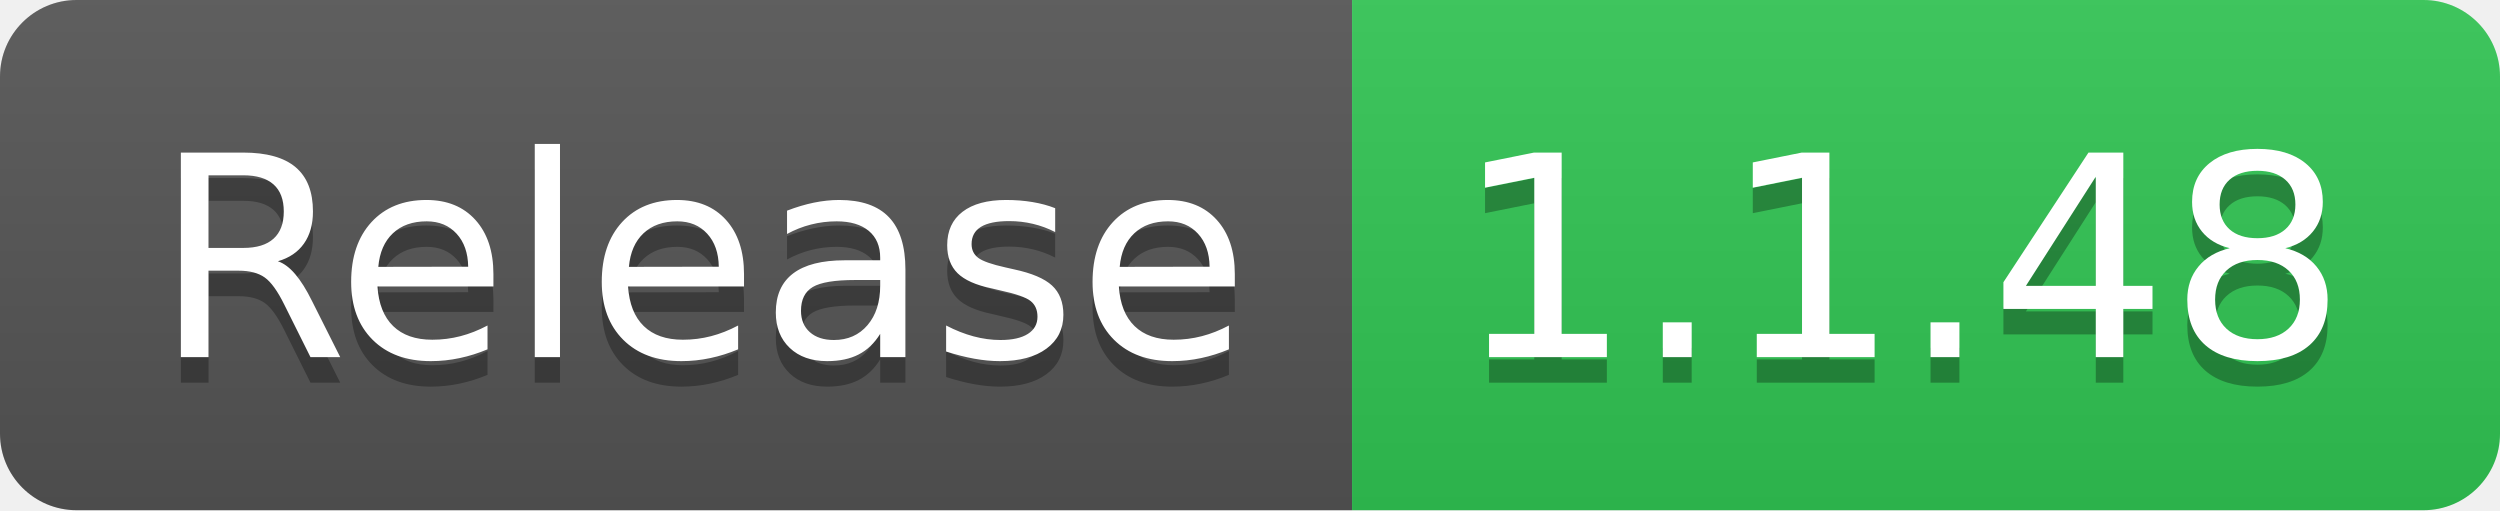
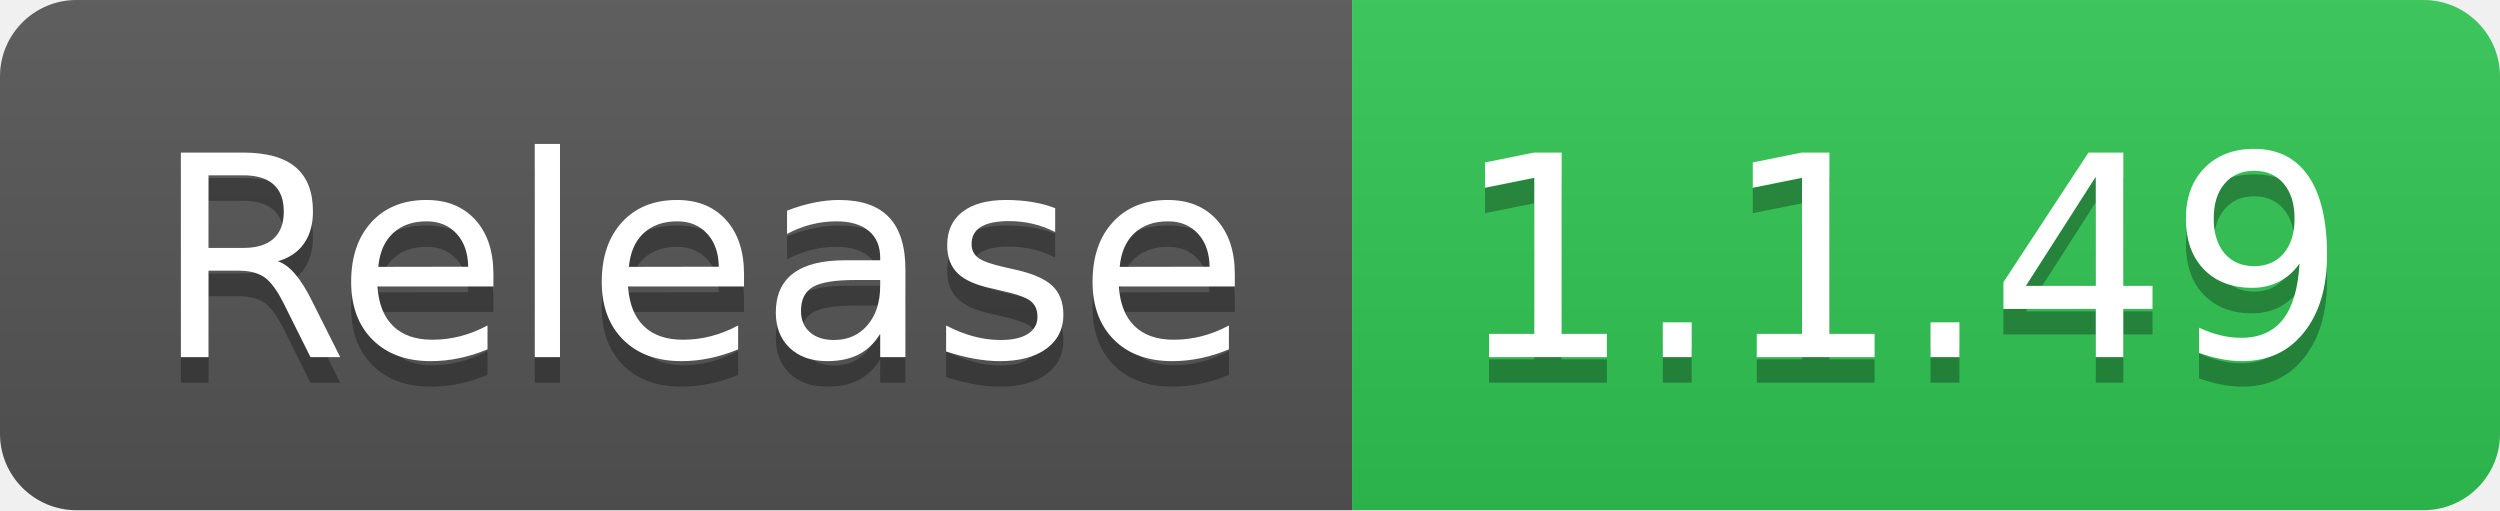
- <svg xmlns="http://www.w3.org/2000/svg" width="98" height="20" role="img" aria-label="Release: 1.1.48">
+ <svg xmlns="http://www.w3.org/2000/svg" width="98" height="20" role="img" aria-label="Release: 1.1.49">
  <linearGradient id="s" x2="0" y2="100%">
    <stop offset="0" stop-color="#bbb" stop-opacity=".1" />
    <stop offset="1" stop-opacity=".1" />
  </linearGradient>
  <clipPath id="r">
    <rect width="98" height="20" rx="3" fill="#fff" />
  </clipPath>
  <g clip-path="url(#r)">
    <rect width="53" height="20" fill="#555" />
    <rect x="53" width="45" height="20" fill="#31c653" />
    <rect width="98" height="20" fill="url(#s)" />
  </g>
  <g fill="#fff" text-anchor="middle" font-family="Verdana,Geneva,DejaVu Sans,sans-serif" text-rendering="geometricPrecision" font-size="110">
    <text aria-hidden="true" x="275" y="150" fill="#010101" fill-opacity=".3" transform="scale(.1)" textLength="430">Release</text>
    <text x="275" y="140" transform="scale(.1)" fill="#fff" textLength="430">Release</text>
-     <text aria-hidden="true" x="745" y="150" fill="#010101" fill-opacity=".3" transform="scale(.1)" textLength="350">1.1.48</text>
-     <text x="745" y="140" transform="scale(.1)" fill="#fff" textLength="350">1.1.48</text>
+     <text aria-hidden="true" x="745" y="150" fill="#010101" fill-opacity=".3" transform="scale(.1)" textLength="350">1.1.49</text>
+     <text x="745" y="140" transform="scale(.1)" fill="#fff" textLength="350">1.1.49</text>
  </g>
</svg>
